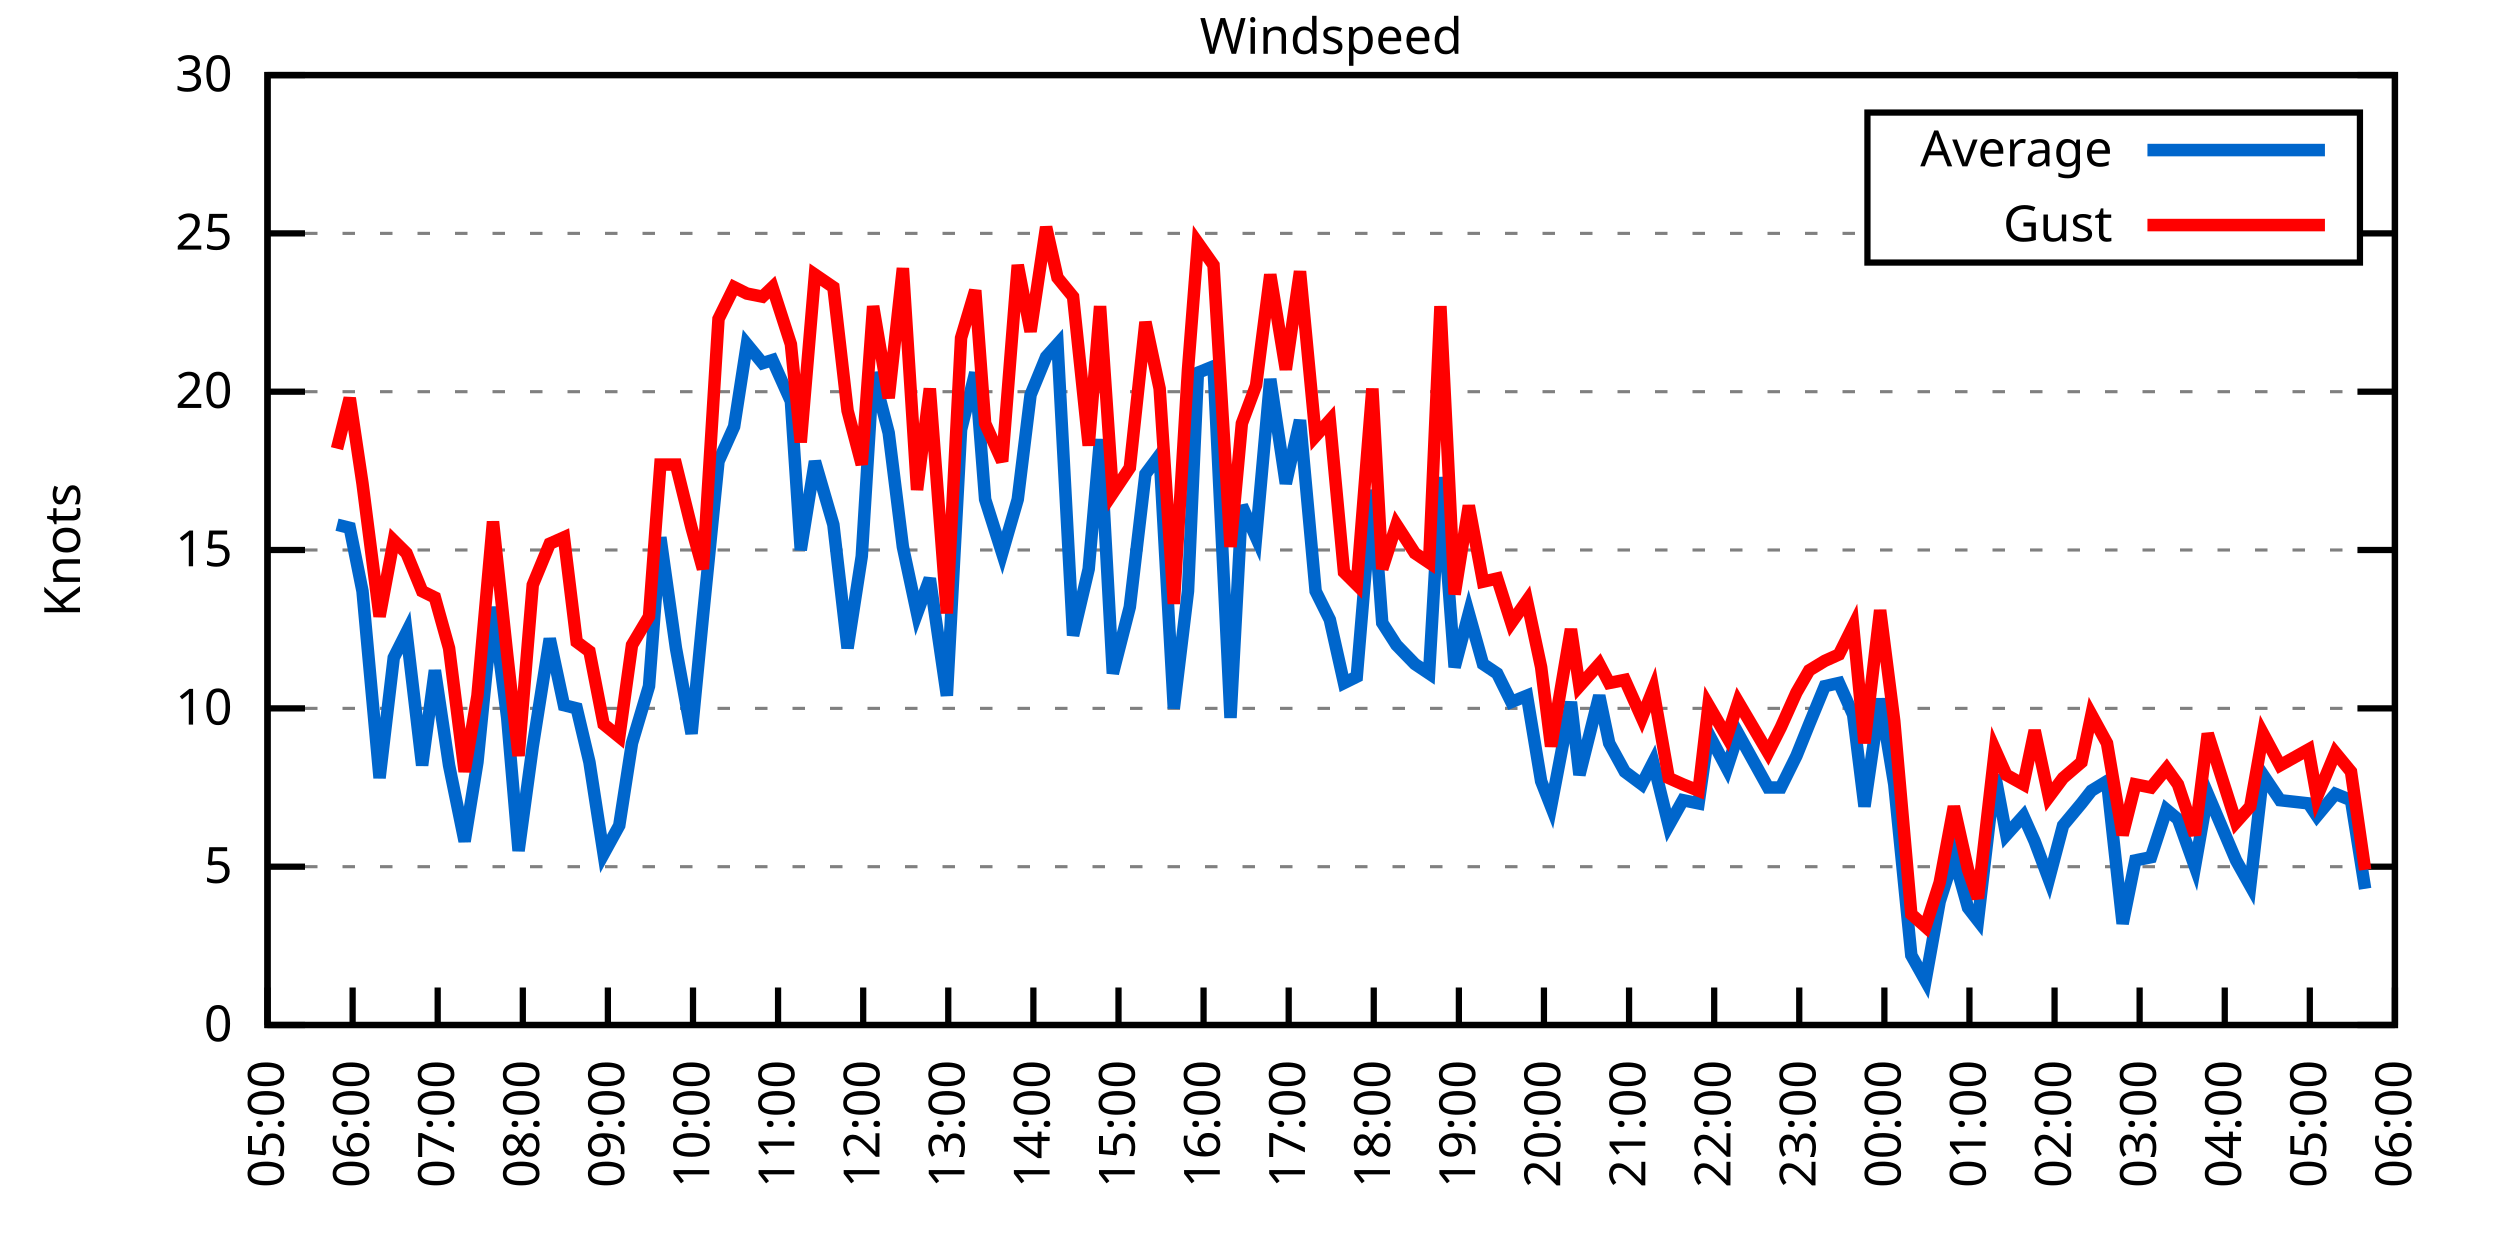
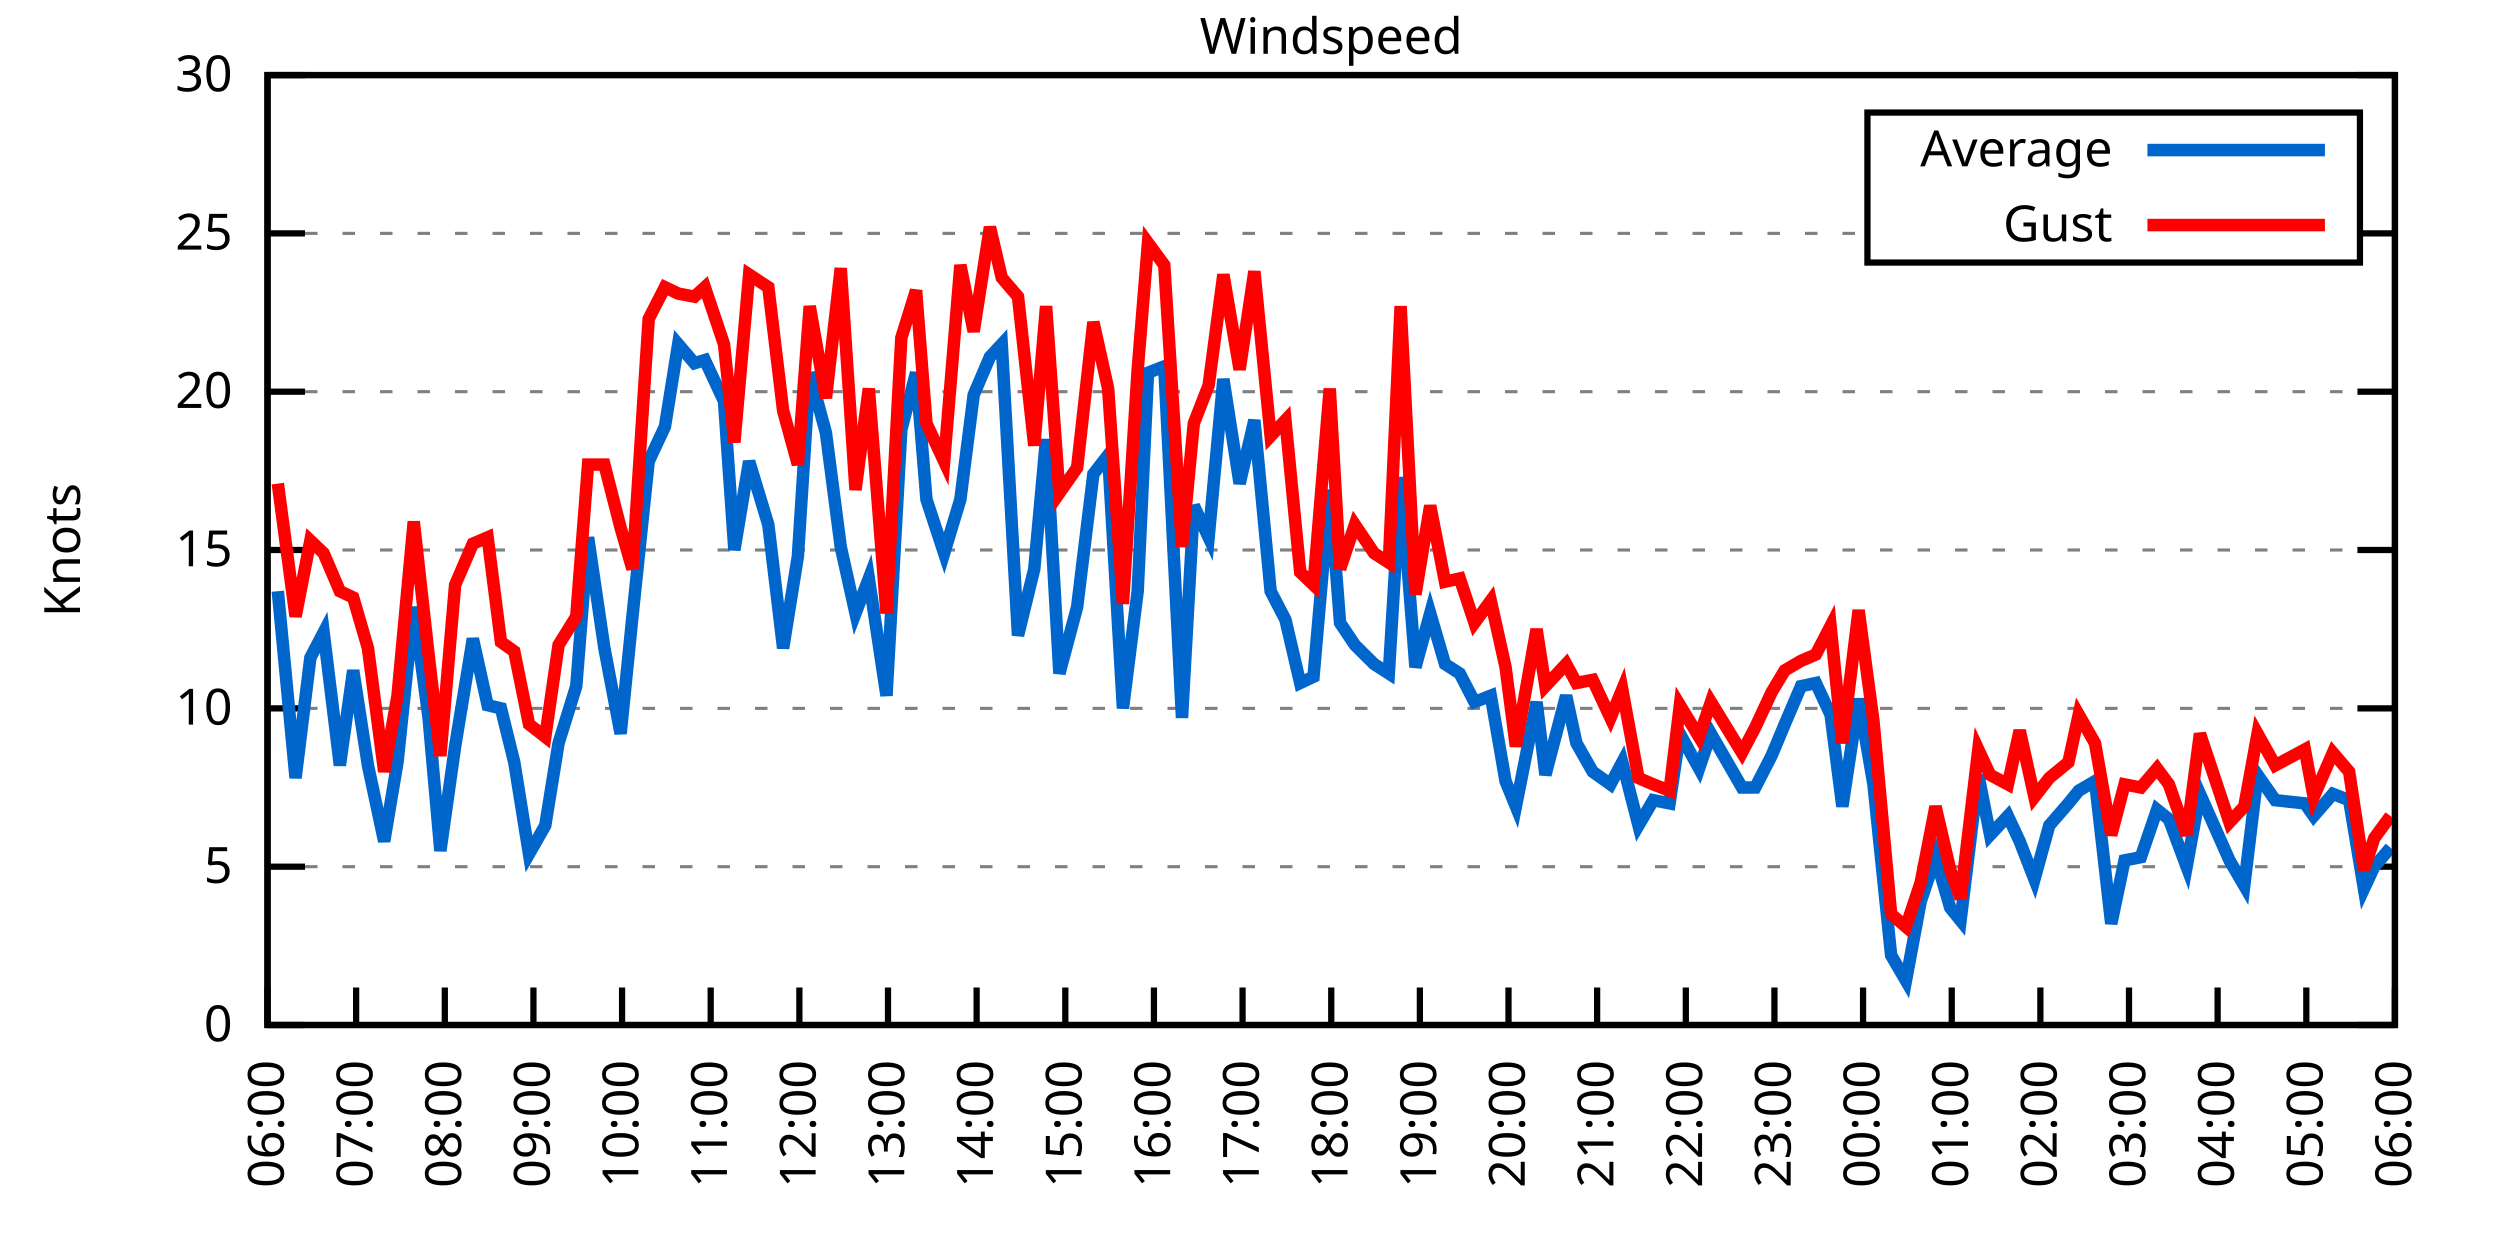
<svg xmlns="http://www.w3.org/2000/svg" xmlns:xlink="http://www.w3.org/1999/xlink" width="400" height="200" viewBox="0 0 400 200">
  <g id="gnuplot_canvas">
    <rect x="0" y="0" width="400" height="200" fill="none" />
    <defs>
      <circle id="gpDot" r="0.5" stroke-width="0.5" stroke="currentColor" />
      <path id="gpPt0" stroke-width="0.333" stroke="currentColor" d="M-1,0 h2 M0,-1 v2" />
      <path id="gpPt1" stroke-width="0.333" stroke="currentColor" d="M-1,-1 L1,1 M1,-1 L-1,1" />
      <path id="gpPt2" stroke-width="0.333" stroke="currentColor" d="M-1,0 L1,0 M0,-1 L0,1 M-1,-1 L1,1 M-1,1 L1,-1" />
      <rect id="gpPt3" stroke-width="0.333" stroke="currentColor" x="-1" y="-1" width="2" height="2" />
      <rect id="gpPt4" stroke-width="0.333" stroke="currentColor" fill="currentColor" x="-1" y="-1" width="2" height="2" />
      <circle id="gpPt5" stroke-width="0.333" stroke="currentColor" cx="0" cy="0" r="1" />
      <use xlink:href="#gpPt5" id="gpPt6" fill="currentColor" stroke="none" />
      <path id="gpPt7" stroke-width="0.333" stroke="currentColor" d="M0,-1.33 L-1.33,0.67 L1.33,0.67 z" />
      <use xlink:href="#gpPt7" id="gpPt8" fill="currentColor" stroke="none" />
      <use xlink:href="#gpPt7" id="gpPt9" stroke="currentColor" transform="rotate(180)" />
      <use xlink:href="#gpPt9" id="gpPt10" fill="currentColor" stroke="none" />
      <use xlink:href="#gpPt3" id="gpPt11" stroke="currentColor" transform="rotate(45)" />
      <use xlink:href="#gpPt11" id="gpPt12" fill="currentColor" stroke="none" />
      <path id="gpPt13" stroke-width="0.333" stroke="currentColor" d="M0,1.330 L1.265,0.411 L0.782,-1.067 L-0.782,-1.076 L-1.265,0.411 z" />
      <use xlink:href="#gpPt13" id="gpPt14" fill="currentColor" stroke="none" />
      <filter id="textbox" filterUnits="objectBoundingBox" x="0" y="0" height="1" width="1">
        <feFlood flood-color="white" flood-opacity="1" result="bgnd" />
        <feComposite in="SourceGraphic" in2="bgnd" operator="atop" />
      </filter>
      <filter id="greybox" filterUnits="objectBoundingBox" x="0" y="0" height="1" width="1">
        <feFlood flood-color="lightgrey" flood-opacity="1" result="grey" />
        <feComposite in="SourceGraphic" in2="grey" operator="atop" />
      </filter>
    </defs>
    <g fill="none" color="white" stroke="currentColor" stroke-width="1.00" stroke-linecap="butt" stroke-linejoin="miter">
</g>
    <g fill="none" color="black" stroke="currentColor" stroke-width="1.00" stroke-linecap="butt" stroke-linejoin="miter">
      <g stroke="none" shape-rendering="crispEdges">
        <polygon fill="rgb(255, 255, 255)" points="42.80,164.00 383.18,164.00 383.18,12.02 42.80,12.02 " />
      </g>
    </g>
    <g fill="none" color="black" stroke="currentColor" stroke-width="1.00" stroke-linecap="butt" stroke-linejoin="miter">
</g>
    <g fill="none" color="black" stroke="black" stroke-width="0.50" stroke-linecap="butt" stroke-linejoin="miter">
</g>
    <g fill="none" color="gray" stroke="currentColor" stroke-width="0.50" stroke-linecap="butt" stroke-linejoin="miter">
      <path stroke="gray" stroke-dasharray="2,4" class="gridline" d="M42.80,164.00 L383.19,164.00  " />
    </g>
    <g fill="none" color="gray" stroke="gray" stroke-width="1.00" stroke-linecap="butt" stroke-linejoin="miter">
</g>
    <g fill="none" color="black" stroke="currentColor" stroke-width="1.00" stroke-linecap="butt" stroke-linejoin="miter">
      <path stroke="black" d="M42.80,164.00 L48.80,164.00 M383.19,164.00 L377.19,164.00  " />
      <g transform="translate(37.20,166.60)" stroke="none" fill="black" font-family="Sans" font-size="8.00" text-anchor="end">
        <text>
          <tspan font-family="Sans"> 0</tspan>
        </text>
      </g>
    </g>
    <g fill="none" color="black" stroke="currentColor" stroke-width="1.00" stroke-linecap="butt" stroke-linejoin="miter">
</g>
    <g fill="none" color="black" stroke="black" stroke-width="0.50" stroke-linecap="butt" stroke-linejoin="miter">
</g>
    <g fill="none" color="gray" stroke="currentColor" stroke-width="0.50" stroke-linecap="butt" stroke-linejoin="miter">
      <path stroke="gray" stroke-dasharray="2,4" class="gridline" d="M42.80,138.67 L383.19,138.67  " />
    </g>
    <g fill="none" color="gray" stroke="gray" stroke-width="1.00" stroke-linecap="butt" stroke-linejoin="miter">
</g>
    <g fill="none" color="black" stroke="currentColor" stroke-width="1.00" stroke-linecap="butt" stroke-linejoin="miter">
      <path stroke="black" d="M42.80,138.67 L48.80,138.67 M383.19,138.67 L377.19,138.67  " />
      <g transform="translate(37.20,141.27)" stroke="none" fill="black" font-family="Sans" font-size="8.00" text-anchor="end">
        <text>
          <tspan font-family="Sans"> 5</tspan>
        </text>
      </g>
    </g>
    <g fill="none" color="black" stroke="currentColor" stroke-width="1.00" stroke-linecap="butt" stroke-linejoin="miter">
</g>
    <g fill="none" color="black" stroke="black" stroke-width="0.50" stroke-linecap="butt" stroke-linejoin="miter">
</g>
    <g fill="none" color="gray" stroke="currentColor" stroke-width="0.50" stroke-linecap="butt" stroke-linejoin="miter">
      <path stroke="gray" stroke-dasharray="2,4" class="gridline" d="M42.80,113.34 L383.19,113.34  " />
    </g>
    <g fill="none" color="gray" stroke="gray" stroke-width="1.00" stroke-linecap="butt" stroke-linejoin="miter">
</g>
    <g fill="none" color="black" stroke="currentColor" stroke-width="1.00" stroke-linecap="butt" stroke-linejoin="miter">
      <path stroke="black" d="M42.80,113.34 L48.80,113.34 M383.19,113.34 L377.19,113.34  " />
      <g transform="translate(37.20,115.94)" stroke="none" fill="black" font-family="Sans" font-size="8.00" text-anchor="end">
        <text>
          <tspan font-family="Sans"> 10</tspan>
        </text>
      </g>
    </g>
    <g fill="none" color="black" stroke="currentColor" stroke-width="1.00" stroke-linecap="butt" stroke-linejoin="miter">
</g>
    <g fill="none" color="black" stroke="black" stroke-width="0.50" stroke-linecap="butt" stroke-linejoin="miter">
</g>
    <g fill="none" color="gray" stroke="currentColor" stroke-width="0.50" stroke-linecap="butt" stroke-linejoin="miter">
      <path stroke="gray" stroke-dasharray="2,4" class="gridline" d="M42.80,88.00 L383.19,88.00  " />
    </g>
    <g fill="none" color="gray" stroke="gray" stroke-width="1.00" stroke-linecap="butt" stroke-linejoin="miter">
</g>
    <g fill="none" color="black" stroke="currentColor" stroke-width="1.00" stroke-linecap="butt" stroke-linejoin="miter">
      <path stroke="black" d="M42.80,88.00 L48.80,88.00 M383.19,88.00 L377.19,88.00  " />
      <g transform="translate(37.20,90.60)" stroke="none" fill="black" font-family="Sans" font-size="8.00" text-anchor="end">
        <text>
          <tspan font-family="Sans"> 15</tspan>
        </text>
      </g>
    </g>
    <g fill="none" color="black" stroke="currentColor" stroke-width="1.00" stroke-linecap="butt" stroke-linejoin="miter">
</g>
    <g fill="none" color="black" stroke="black" stroke-width="0.50" stroke-linecap="butt" stroke-linejoin="miter">
</g>
    <g fill="none" color="gray" stroke="currentColor" stroke-width="0.50" stroke-linecap="butt" stroke-linejoin="miter">
      <path stroke="gray" stroke-dasharray="2,4" class="gridline" d="M42.80,62.67 L383.19,62.67  " />
    </g>
    <g fill="none" color="gray" stroke="gray" stroke-width="1.00" stroke-linecap="butt" stroke-linejoin="miter">
</g>
    <g fill="none" color="black" stroke="currentColor" stroke-width="1.00" stroke-linecap="butt" stroke-linejoin="miter">
      <path stroke="black" d="M42.80,62.67 L48.80,62.67 M383.19,62.67 L377.19,62.67  " />
      <g transform="translate(37.20,65.27)" stroke="none" fill="black" font-family="Sans" font-size="8.00" text-anchor="end">
        <text>
          <tspan font-family="Sans"> 20</tspan>
        </text>
      </g>
    </g>
    <g fill="none" color="black" stroke="currentColor" stroke-width="1.00" stroke-linecap="butt" stroke-linejoin="miter">
</g>
    <g fill="none" color="black" stroke="black" stroke-width="0.50" stroke-linecap="butt" stroke-linejoin="miter">
</g>
    <g fill="none" color="gray" stroke="currentColor" stroke-width="0.50" stroke-linecap="butt" stroke-linejoin="miter">
      <path stroke="gray" stroke-dasharray="2,4" class="gridline" d="M42.80,37.34 L298.79,37.34 M377.59,37.34 L383.19,37.34  " />
    </g>
    <g fill="none" color="gray" stroke="gray" stroke-width="1.00" stroke-linecap="butt" stroke-linejoin="miter">
</g>
    <g fill="none" color="black" stroke="currentColor" stroke-width="1.00" stroke-linecap="butt" stroke-linejoin="miter">
      <path stroke="black" d="M42.80,37.34 L48.80,37.34 M383.19,37.34 L377.19,37.34  " />
      <g transform="translate(37.20,39.94)" stroke="none" fill="black" font-family="Sans" font-size="8.00" text-anchor="end">
        <text>
          <tspan font-family="Sans"> 25</tspan>
        </text>
      </g>
    </g>
    <g fill="none" color="black" stroke="currentColor" stroke-width="1.00" stroke-linecap="butt" stroke-linejoin="miter">
</g>
    <g fill="none" color="black" stroke="black" stroke-width="0.50" stroke-linecap="butt" stroke-linejoin="miter">
</g>
    <g fill="none" color="gray" stroke="currentColor" stroke-width="0.50" stroke-linecap="butt" stroke-linejoin="miter">
      <path stroke="gray" stroke-dasharray="2,4" class="gridline" d="M42.80,12.01 L383.19,12.01  " />
    </g>
    <g fill="none" color="gray" stroke="gray" stroke-width="1.00" stroke-linecap="butt" stroke-linejoin="miter">
</g>
    <g fill="none" color="black" stroke="currentColor" stroke-width="1.00" stroke-linecap="butt" stroke-linejoin="miter">
      <path stroke="black" d="M42.80,12.01 L48.80,12.01 M383.19,12.01 L377.19,12.01  " />
      <g transform="translate(37.20,14.61)" stroke="none" fill="black" font-family="Sans" font-size="8.00" text-anchor="end">
        <text>
          <tspan font-family="Sans"> 30</tspan>
        </text>
      </g>
    </g>
    <g fill="none" color="black" stroke="currentColor" stroke-width="1.00" stroke-linecap="butt" stroke-linejoin="miter">
      <path stroke="black" d="M42.80,164.00 L42.80,158.00  " />
      <g transform="translate(45.40,169.60) rotate(270.00)" stroke="none" fill="black" font-family="Sans" font-size="8.00" text-anchor="end">
        <text>
-           <tspan font-family="Sans">05:00</tspan>
-         </text>
-       </g>
-     </g>
-     <g fill="none" color="black" stroke="currentColor" stroke-width="1.00" stroke-linecap="butt" stroke-linejoin="miter">
-       <path stroke="black" d="M56.42,164.00 L56.42,158.00  " />
-       <g transform="translate(59.02,169.60) rotate(270.00)" stroke="none" fill="black" font-family="Sans" font-size="8.00" text-anchor="end">
-         <text>
          <tspan font-family="Sans">06:00</tspan>
        </text>
      </g>
    </g>
    <g fill="none" color="black" stroke="currentColor" stroke-width="1.00" stroke-linecap="butt" stroke-linejoin="miter">
-       <path stroke="black" d="M70.03,164.00 L70.03,158.00  " />
-       <g transform="translate(72.63,169.60) rotate(270.00)" stroke="none" fill="black" font-family="Sans" font-size="8.00" text-anchor="end">
+       <path stroke="black" d="M56.98,164.00 L56.98,158.00  " />
+       <g transform="translate(59.58,169.60) rotate(270.00)" stroke="none" fill="black" font-family="Sans" font-size="8.00" text-anchor="end">
        <text>
          <tspan font-family="Sans">07:00</tspan>
        </text>
      </g>
    </g>
    <g fill="none" color="black" stroke="currentColor" stroke-width="1.00" stroke-linecap="butt" stroke-linejoin="miter">
-       <path stroke="black" d="M83.65,164.00 L83.65,158.00  " />
-       <g transform="translate(86.25,169.60) rotate(270.00)" stroke="none" fill="black" font-family="Sans" font-size="8.00" text-anchor="end">
+       <path stroke="black" d="M71.17,164.00 L71.17,158.00  " />
+       <g transform="translate(73.77,169.60) rotate(270.00)" stroke="none" fill="black" font-family="Sans" font-size="8.00" text-anchor="end">
        <text>
          <tspan font-family="Sans">08:00</tspan>
        </text>
      </g>
    </g>
    <g fill="none" color="black" stroke="currentColor" stroke-width="1.00" stroke-linecap="butt" stroke-linejoin="miter">
-       <path stroke="black" d="M97.26,164.00 L97.26,158.00  " />
-       <g transform="translate(99.86,169.60) rotate(270.00)" stroke="none" fill="black" font-family="Sans" font-size="8.00" text-anchor="end">
+       <path stroke="black" d="M85.35,164.00 L85.35,158.00  " />
+       <g transform="translate(87.95,169.60) rotate(270.00)" stroke="none" fill="black" font-family="Sans" font-size="8.00" text-anchor="end">
        <text>
          <tspan font-family="Sans">09:00</tspan>
        </text>
      </g>
    </g>
    <g fill="none" color="black" stroke="currentColor" stroke-width="1.00" stroke-linecap="butt" stroke-linejoin="miter">
-       <path stroke="black" d="M110.88,164.00 L110.88,158.00  " />
-       <g transform="translate(113.48,169.60) rotate(270.00)" stroke="none" fill="black" font-family="Sans" font-size="8.00" text-anchor="end">
+       <path stroke="black" d="M99.53,164.00 L99.53,158.00  " />
+       <g transform="translate(102.13,169.60) rotate(270.00)" stroke="none" fill="black" font-family="Sans" font-size="8.00" text-anchor="end">
        <text>
          <tspan font-family="Sans">10:00</tspan>
        </text>
      </g>
    </g>
    <g fill="none" color="black" stroke="currentColor" stroke-width="1.00" stroke-linecap="butt" stroke-linejoin="miter">
-       <path stroke="black" d="M124.49,164.00 L124.49,158.00  " />
-       <g transform="translate(127.09,169.60) rotate(270.00)" stroke="none" fill="black" font-family="Sans" font-size="8.00" text-anchor="end">
+       <path stroke="black" d="M113.71,164.00 L113.71,158.00  " />
+       <g transform="translate(116.31,169.60) rotate(270.00)" stroke="none" fill="black" font-family="Sans" font-size="8.00" text-anchor="end">
        <text>
          <tspan font-family="Sans">11:00</tspan>
        </text>
      </g>
    </g>
    <g fill="none" color="black" stroke="currentColor" stroke-width="1.00" stroke-linecap="butt" stroke-linejoin="miter">
-       <path stroke="black" d="M138.11,164.00 L138.11,158.00  " />
-       <g transform="translate(140.71,169.60) rotate(270.00)" stroke="none" fill="black" font-family="Sans" font-size="8.00" text-anchor="end">
+       <path stroke="black" d="M127.90,164.00 L127.90,158.00  " />
+       <g transform="translate(130.50,169.60) rotate(270.00)" stroke="none" fill="black" font-family="Sans" font-size="8.00" text-anchor="end">
        <text>
          <tspan font-family="Sans">12:00</tspan>
        </text>
      </g>
    </g>
    <g fill="none" color="black" stroke="currentColor" stroke-width="1.00" stroke-linecap="butt" stroke-linejoin="miter">
-       <path stroke="black" d="M151.72,164.00 L151.72,158.00  " />
-       <g transform="translate(154.32,169.60) rotate(270.00)" stroke="none" fill="black" font-family="Sans" font-size="8.00" text-anchor="end">
+       <path stroke="black" d="M142.08,164.00 L142.08,158.00  " />
+       <g transform="translate(144.68,169.60) rotate(270.00)" stroke="none" fill="black" font-family="Sans" font-size="8.00" text-anchor="end">
        <text>
          <tspan font-family="Sans">13:00</tspan>
        </text>
      </g>
    </g>
    <g fill="none" color="black" stroke="currentColor" stroke-width="1.00" stroke-linecap="butt" stroke-linejoin="miter">
-       <path stroke="black" d="M165.34,164.00 L165.34,158.00  " />
-       <g transform="translate(167.94,169.60) rotate(270.00)" stroke="none" fill="black" font-family="Sans" font-size="8.00" text-anchor="end">
+       <path stroke="black" d="M156.26,164.00 L156.26,158.00  " />
+       <g transform="translate(158.86,169.60) rotate(270.00)" stroke="none" fill="black" font-family="Sans" font-size="8.00" text-anchor="end">
        <text>
          <tspan font-family="Sans">14:00</tspan>
        </text>
      </g>
    </g>
    <g fill="none" color="black" stroke="currentColor" stroke-width="1.00" stroke-linecap="butt" stroke-linejoin="miter">
-       <path stroke="black" d="M178.96,164.00 L178.96,158.00  " />
-       <g transform="translate(181.56,169.60) rotate(270.00)" stroke="none" fill="black" font-family="Sans" font-size="8.00" text-anchor="end">
+       <path stroke="black" d="M170.45,164.00 L170.45,158.00  " />
+       <g transform="translate(173.05,169.60) rotate(270.00)" stroke="none" fill="black" font-family="Sans" font-size="8.00" text-anchor="end">
        <text>
          <tspan font-family="Sans">15:00</tspan>
        </text>
      </g>
    </g>
    <g fill="none" color="black" stroke="currentColor" stroke-width="1.00" stroke-linecap="butt" stroke-linejoin="miter">
-       <path stroke="black" d="M192.57,164.00 L192.57,158.00  " />
-       <g transform="translate(195.17,169.60) rotate(270.00)" stroke="none" fill="black" font-family="Sans" font-size="8.00" text-anchor="end">
+       <path stroke="black" d="M184.63,164.00 L184.63,158.00  " />
+       <g transform="translate(187.23,169.60) rotate(270.00)" stroke="none" fill="black" font-family="Sans" font-size="8.00" text-anchor="end">
        <text>
          <tspan font-family="Sans">16:00</tspan>
        </text>
      </g>
    </g>
    <g fill="none" color="black" stroke="currentColor" stroke-width="1.00" stroke-linecap="butt" stroke-linejoin="miter">
-       <path stroke="black" d="M206.19,164.00 L206.19,158.00  " />
-       <g transform="translate(208.79,169.60) rotate(270.00)" stroke="none" fill="black" font-family="Sans" font-size="8.00" text-anchor="end">
+       <path stroke="black" d="M198.81,164.00 L198.81,158.00  " />
+       <g transform="translate(201.41,169.60) rotate(270.00)" stroke="none" fill="black" font-family="Sans" font-size="8.00" text-anchor="end">
        <text>
          <tspan font-family="Sans">17:00</tspan>
        </text>
      </g>
    </g>
    <g fill="none" color="black" stroke="currentColor" stroke-width="1.00" stroke-linecap="butt" stroke-linejoin="miter">
-       <path stroke="black" d="M219.80,164.00 L219.80,158.00  " />
-       <g transform="translate(222.40,169.60) rotate(270.00)" stroke="none" fill="black" font-family="Sans" font-size="8.00" text-anchor="end">
+       <path stroke="black" d="M213.00,164.00 L213.00,158.00  " />
+       <g transform="translate(215.60,169.60) rotate(270.00)" stroke="none" fill="black" font-family="Sans" font-size="8.00" text-anchor="end">
        <text>
          <tspan font-family="Sans">18:00</tspan>
        </text>
      </g>
    </g>
    <g fill="none" color="black" stroke="currentColor" stroke-width="1.00" stroke-linecap="butt" stroke-linejoin="miter">
-       <path stroke="black" d="M233.42,164.00 L233.42,158.00  " />
-       <g transform="translate(236.02,169.60) rotate(270.00)" stroke="none" fill="black" font-family="Sans" font-size="8.00" text-anchor="end">
+       <path stroke="black" d="M227.18,164.00 L227.18,158.00  " />
+       <g transform="translate(229.78,169.60) rotate(270.00)" stroke="none" fill="black" font-family="Sans" font-size="8.00" text-anchor="end">
        <text>
          <tspan font-family="Sans">19:00</tspan>
        </text>
      </g>
    </g>
    <g fill="none" color="black" stroke="currentColor" stroke-width="1.00" stroke-linecap="butt" stroke-linejoin="miter">
-       <path stroke="black" d="M247.03,164.00 L247.03,158.00  " />
-       <g transform="translate(249.63,169.60) rotate(270.00)" stroke="none" fill="black" font-family="Sans" font-size="8.00" text-anchor="end">
+       <path stroke="black" d="M241.36,164.00 L241.36,158.00  " />
+       <g transform="translate(243.96,169.60) rotate(270.00)" stroke="none" fill="black" font-family="Sans" font-size="8.00" text-anchor="end">
        <text>
          <tspan font-family="Sans">20:00</tspan>
        </text>
      </g>
    </g>
    <g fill="none" color="black" stroke="currentColor" stroke-width="1.00" stroke-linecap="butt" stroke-linejoin="miter">
-       <path stroke="black" d="M260.65,164.00 L260.65,158.00  " />
-       <g transform="translate(263.25,169.60) rotate(270.00)" stroke="none" fill="black" font-family="Sans" font-size="8.00" text-anchor="end">
+       <path stroke="black" d="M255.54,164.00 L255.54,158.00  " />
+       <g transform="translate(258.14,169.60) rotate(270.00)" stroke="none" fill="black" font-family="Sans" font-size="8.00" text-anchor="end">
        <text>
          <tspan font-family="Sans">21:00</tspan>
        </text>
      </g>
    </g>
    <g fill="none" color="black" stroke="currentColor" stroke-width="1.00" stroke-linecap="butt" stroke-linejoin="miter">
-       <path stroke="black" d="M274.27,164.00 L274.27,158.00  " />
-       <g transform="translate(276.87,169.60) rotate(270.00)" stroke="none" fill="black" font-family="Sans" font-size="8.00" text-anchor="end">
+       <path stroke="black" d="M269.73,164.00 L269.73,158.00  " />
+       <g transform="translate(272.33,169.60) rotate(270.00)" stroke="none" fill="black" font-family="Sans" font-size="8.00" text-anchor="end">
        <text>
          <tspan font-family="Sans">22:00</tspan>
        </text>
      </g>
    </g>
    <g fill="none" color="black" stroke="currentColor" stroke-width="1.00" stroke-linecap="butt" stroke-linejoin="miter">
-       <path stroke="black" d="M287.88,164.00 L287.88,158.00  " />
-       <g transform="translate(290.48,169.60) rotate(270.00)" stroke="none" fill="black" font-family="Sans" font-size="8.00" text-anchor="end">
+       <path stroke="black" d="M283.91,164.00 L283.91,158.00  " />
+       <g transform="translate(286.51,169.60) rotate(270.00)" stroke="none" fill="black" font-family="Sans" font-size="8.00" text-anchor="end">
        <text>
          <tspan font-family="Sans">23:00</tspan>
        </text>
      </g>
    </g>
    <g fill="none" color="black" stroke="currentColor" stroke-width="1.00" stroke-linecap="butt" stroke-linejoin="miter">
-       <path stroke="black" d="M301.50,164.00 L301.50,158.00  " />
-       <g transform="translate(304.10,169.60) rotate(270.00)" stroke="none" fill="black" font-family="Sans" font-size="8.00" text-anchor="end">
+       <path stroke="black" d="M298.09,164.00 L298.09,158.00  " />
+       <g transform="translate(300.69,169.60) rotate(270.00)" stroke="none" fill="black" font-family="Sans" font-size="8.00" text-anchor="end">
        <text>
          <tspan font-family="Sans">00:00</tspan>
        </text>
      </g>
    </g>
    <g fill="none" color="black" stroke="currentColor" stroke-width="1.00" stroke-linecap="butt" stroke-linejoin="miter">
-       <path stroke="black" d="M315.11,164.00 L315.11,158.00  " />
-       <g transform="translate(317.71,169.60) rotate(270.00)" stroke="none" fill="black" font-family="Sans" font-size="8.00" text-anchor="end">
+       <path stroke="black" d="M312.28,164.00 L312.28,158.00  " />
+       <g transform="translate(314.88,169.60) rotate(270.00)" stroke="none" fill="black" font-family="Sans" font-size="8.00" text-anchor="end">
        <text>
          <tspan font-family="Sans">01:00</tspan>
        </text>
      </g>
    </g>
    <g fill="none" color="black" stroke="currentColor" stroke-width="1.00" stroke-linecap="butt" stroke-linejoin="miter">
-       <path stroke="black" d="M328.73,164.00 L328.73,158.00  " />
-       <g transform="translate(331.33,169.60) rotate(270.00)" stroke="none" fill="black" font-family="Sans" font-size="8.00" text-anchor="end">
+       <path stroke="black" d="M326.46,164.00 L326.46,158.00  " />
+       <g transform="translate(329.06,169.60) rotate(270.00)" stroke="none" fill="black" font-family="Sans" font-size="8.00" text-anchor="end">
        <text>
          <tspan font-family="Sans">02:00</tspan>
        </text>
      </g>
    </g>
    <g fill="none" color="black" stroke="currentColor" stroke-width="1.00" stroke-linecap="butt" stroke-linejoin="miter">
-       <path stroke="black" d="M342.34,164.00 L342.34,158.00  " />
-       <g transform="translate(344.94,169.60) rotate(270.00)" stroke="none" fill="black" font-family="Sans" font-size="8.00" text-anchor="end">
+       <path stroke="black" d="M340.64,164.00 L340.64,158.00  " />
+       <g transform="translate(343.24,169.60) rotate(270.00)" stroke="none" fill="black" font-family="Sans" font-size="8.00" text-anchor="end">
        <text>
          <tspan font-family="Sans">03:00</tspan>
        </text>
      </g>
    </g>
    <g fill="none" color="black" stroke="currentColor" stroke-width="1.00" stroke-linecap="butt" stroke-linejoin="miter">
-       <path stroke="black" d="M355.96,164.00 L355.96,158.00  " />
-       <g transform="translate(358.56,169.60) rotate(270.00)" stroke="none" fill="black" font-family="Sans" font-size="8.00" text-anchor="end">
+       <path stroke="black" d="M354.82,164.00 L354.82,158.00  " />
+       <g transform="translate(357.42,169.60) rotate(270.00)" stroke="none" fill="black" font-family="Sans" font-size="8.00" text-anchor="end">
        <text>
          <tspan font-family="Sans">04:00</tspan>
        </text>
      </g>
    </g>
    <g fill="none" color="black" stroke="currentColor" stroke-width="1.00" stroke-linecap="butt" stroke-linejoin="miter">
-       <path stroke="black" d="M369.57,164.00 L369.57,158.00  " />
-       <g transform="translate(372.17,169.60) rotate(270.00)" stroke="none" fill="black" font-family="Sans" font-size="8.00" text-anchor="end">
+       <path stroke="black" d="M369.01,164.00 L369.01,158.00  " />
+       <g transform="translate(371.61,169.60) rotate(270.00)" stroke="none" fill="black" font-family="Sans" font-size="8.00" text-anchor="end">
        <text>
          <tspan font-family="Sans">05:00</tspan>
        </text>
      </g>
    </g>
    <g fill="none" color="black" stroke="currentColor" stroke-width="1.00" stroke-linecap="butt" stroke-linejoin="miter">
      <path stroke="black" d="M383.19,164.00 L383.19,158.00  " />
      <g transform="translate(385.79,169.60) rotate(270.00)" stroke="none" fill="black" font-family="Sans" font-size="8.00" text-anchor="end">
        <text>
          <tspan font-family="Sans">06:00</tspan>
        </text>
      </g>
    </g>
    <g fill="none" color="black" stroke="currentColor" stroke-width="1.00" stroke-linecap="butt" stroke-linejoin="miter">
</g>
    <g fill="none" color="black" stroke="currentColor" stroke-width="1.00" stroke-linecap="butt" stroke-linejoin="miter">
      <path stroke="black" d="M42.80,12.01 L42.80,164.00 L383.19,164.00 L383.19,12.01 L42.80,12.01 Z  " />
    </g>
    <g fill="none" color="black" stroke="currentColor" stroke-width="1.00" stroke-linecap="butt" stroke-linejoin="miter">
</g>
    <g fill="none" color="black" stroke="currentColor" stroke-width="1.00" stroke-linecap="butt" stroke-linejoin="miter">
      <path stroke="black" d="M298.79,42.01 L298.79,18.01 L377.59,18.01 L377.59,42.01 L298.79,42.01 Z  " />
    </g>
    <g id="Windspeed_plot_1">
      <g fill="none" color="white" stroke="black" stroke-width="2.00" stroke-linecap="butt" stroke-linejoin="miter">
</g>
      <g fill="none" color="black" stroke="currentColor" stroke-width="2.00" stroke-linecap="butt" stroke-linejoin="miter">
        <g transform="translate(337.99,26.61)" stroke="none" fill="black" font-family="Sans" font-size="8.00" text-anchor="end">
          <text>
            <tspan font-family="Sans">Average</tspan>
          </text>
        </g>
      </g>
      <g fill="none" color="black" stroke="currentColor" stroke-width="2.00" stroke-linecap="butt" stroke-linejoin="miter">
-         <path stroke="rgb(  0, 102, 204)" d="M343.59,24.01 L371.99,24.01 M53.92,83.95 L55.96,84.46 L58.00,94.59 L60.73,124.48 L63.00,105.23 L65.04,101.18   L67.54,122.46 L69.58,107.26 L71.85,122.46 L74.34,134.62 L76.39,121.95 L78.88,97.12 L81.15,114.86 L82.97,136.14   L85.24,119.42 L87.96,102.19 L90.23,112.83 L92.27,113.34 L94.31,121.95 L96.58,136.64 L99.08,132.08 L101.12,118.91   L103.84,109.79 L105.66,85.98 L108.15,103.71 L110.65,117.39 L112.47,98.64 L114.96,73.82 L117.46,68.25 L119.50,55.07   L122.00,58.11 L123.59,57.61 L126.54,64.19 L128.12,88.00 L130.39,73.82 L133.34,83.95 L135.61,103.71 L137.88,89.02   L139.70,59.63 L142.19,69.26 L144.46,87.50 L146.73,98.14 L148.77,92.56 L151.50,111.31 L153.77,68.75 L156.04,59.63   L157.62,79.90 L160.35,88.51 L162.84,79.90 L164.89,63.18 L167.38,57.10 L169.20,55.07 L171.69,101.68 L174.19,91.04   L176.01,70.27 L178.05,107.76 L180.77,97.12 L183.27,75.85 L185.54,72.81 L187.81,113.34 L190.08,94.59 L191.66,59.63   L194.16,58.62 L196.88,114.86 L198.70,80.91 L200.97,85.98 L203.24,60.65 L205.73,77.37 L208.00,67.23 L210.50,94.59   L212.77,99.15 L215.04,109.28 L217.08,108.27 L219.58,78.38 L221.16,99.66 L223.43,103.20 L226.38,106.24 L228.65,107.76   L230.47,76.35 L232.74,106.75 L235.01,98.14 L237.28,106.24 L239.55,107.76 L241.81,112.32 L244.31,111.31 L246.58,124.99   L248.17,129.04 L251.35,112.32 L252.71,123.98 L255.88,111.31 L257.47,118.91 L259.97,123.47 L262.69,125.50 L264.51,121.95   L267.00,132.08 L269.27,128.03 L271.77,128.54 L273.36,117.39 L276.31,122.96 L278.12,117.39 L282.89,126.00 L284.93,126.00   L287.43,120.94 L289.47,115.87 L291.97,109.79 L294.23,109.28 L296.50,114.35 L298.32,129.04 L300.82,111.82 L303.08,125.50   L305.81,152.85 L308.08,156.91 L310.35,144.24 L312.62,137.15 L314.89,145.25 L316.47,147.28 L319.20,123.98 L321.01,133.60   L323.74,130.56 L325.55,134.62 L327.82,140.69 L330.09,132.08 L333.04,128.54 L334.63,126.51 L337.12,124.99 L339.62,147.79   L341.66,137.66 L344.16,137.15 L346.65,129.55 L348.47,131.07 L351.19,138.67 L353.24,127.02 L357.77,137.66 L360.04,141.71   L362.09,123.98 L364.81,128.03 L369.35,128.54 L370.71,130.56 L373.66,127.02 L376.16,128.03 L378.42,142.21  " />
+         <path stroke="rgb(  0, 102, 204)" d="M343.59,24.01 L371.99,24.01 M44.45,94.59 L47.29,124.48 L49.66,105.23 L51.78,101.18 L54.38,122.46 L56.51,107.26   L58.87,122.46 L61.47,134.62 L63.60,121.95 L66.20,97.12 L68.57,114.86 L70.46,136.14 L72.82,119.42 L75.66,102.19   L78.02,112.83 L80.15,113.34 L82.28,121.95 L84.64,136.64 L87.24,132.08 L89.37,118.91 L92.20,109.79 L94.09,85.98   L96.70,103.71 L99.30,117.39 L101.19,98.64 L103.79,73.82 L106.39,68.25 L108.51,55.07 L111.11,58.11 L112.77,57.61   L115.84,64.19 L117.50,88.00 L119.86,73.82 L122.93,83.95 L125.30,103.71 L127.66,89.02 L129.55,59.63 L132.15,69.26   L134.52,87.50 L136.88,98.14 L139.01,92.56 L141.84,111.31 L144.21,68.75 L146.57,59.63 L148.23,79.90 L151.06,88.51   L153.66,79.90 L155.79,63.18 L158.39,57.10 L160.28,55.07 L162.88,101.68 L165.48,91.04 L167.37,70.27 L169.50,107.76   L172.34,97.12 L174.94,75.85 L177.30,72.81 L179.67,113.34 L182.03,94.59 L183.68,59.63 L186.28,58.62 L189.12,114.86   L191.01,80.91 L193.38,85.98 L195.74,60.65 L198.34,77.37 L200.70,67.23 L203.30,94.59 L205.67,99.15 L208.03,109.28   L210.16,108.27 L212.76,78.38 L214.41,99.66 L216.78,103.20 L219.85,106.24 L222.21,107.76 L224.10,76.35 L226.47,106.75   L228.83,98.14 L231.20,106.24 L233.56,107.76 L235.92,112.32 L238.52,111.31 L240.89,124.99 L242.54,129.04 L245.85,112.32   L247.27,123.98 L250.58,111.31 L252.23,118.91 L254.83,123.47 L257.67,125.50 L259.56,121.95 L262.16,132.08 L264.53,128.03   L267.13,128.54 L268.78,117.39 L271.85,122.96 L273.75,117.39 L278.71,126.00 L280.84,126.00 L283.44,120.94 L285.56,115.87   L288.16,109.79 L290.53,109.28 L292.89,114.35 L294.78,129.04 L297.38,111.82 L299.75,125.50 L302.58,152.85 L304.95,156.91   L307.31,144.24 L309.68,137.15 L312.04,145.25 L313.69,147.28 L316.53,123.98 L318.42,133.60 L321.26,130.56 L323.15,134.62   L325.51,140.69 L327.88,132.08 L330.95,128.54 L332.60,126.51 L335.20,124.99 L337.80,147.79 L339.93,137.66 L342.53,137.15   L345.13,129.55 L347.02,131.07 L349.86,138.67 L351.99,127.02 L356.72,137.66 L359.08,141.71 L361.21,123.98 L364.04,128.03   L368.77,128.54 L370.19,130.56 L373.26,127.02 L375.86,128.03 L378.23,142.21 L379.88,138.67 L382.48,135.63  " />
      </g>
    </g>
    <g id="Windspeed_plot_2">
      <g fill="none" color="black" stroke="currentColor" stroke-width="2.00" stroke-linecap="butt" stroke-linejoin="miter">
        <g transform="translate(337.99,38.61)" stroke="none" fill="black" font-family="Sans" font-size="8.00" text-anchor="end">
          <text>
            <tspan font-family="Sans">Gust</tspan>
          </text>
        </g>
      </g>
      <g fill="none" color="black" stroke="currentColor" stroke-width="2.00" stroke-linecap="butt" stroke-linejoin="miter">
-         <path stroke="rgb(255,   0,   0)" d="M343.59,36.01 L371.99,36.01 M53.92,71.79 L55.96,63.69 L58.00,77.37 L60.73,98.64 L63.00,86.49 L65.04,88.51   L67.54,94.59 L69.58,95.60 L71.85,103.71 L74.34,123.47 L76.39,111.31 L78.88,83.45 L81.15,104.72 L82.97,120.94   L85.24,93.58 L87.96,86.99 L90.23,85.98 L92.27,102.70 L94.31,104.22 L96.58,115.87 L99.08,117.90 L101.12,103.20   L103.84,98.64 L105.66,74.33 L108.15,74.33 L110.65,84.46 L112.47,91.04 L114.96,51.02 L117.46,45.95 L119.50,46.97   L122.00,47.47 L123.59,45.95 L126.54,55.07 L128.12,70.78 L130.39,43.93 L133.34,45.95 L135.61,65.71 L137.88,74.33   L139.70,48.99 L142.19,63.69 L144.46,42.91 L146.73,78.38 L148.77,62.17 L151.50,98.14 L153.77,54.06 L156.04,46.46   L157.62,67.74 L160.35,73.82 L162.84,42.41 L164.89,53.05 L167.38,36.33 L169.20,44.43 L171.69,47.47 L174.19,71.29   L176.01,48.99 L178.05,78.89 L180.77,74.83 L183.27,51.53 L185.54,62.17 L187.81,96.62 L190.08,59.13 L191.66,38.86   L194.16,42.41 L196.88,87.50 L198.70,67.74 L200.97,61.66 L203.24,43.93 L205.73,59.13 L208.00,43.42 L210.50,69.77   L212.77,67.23 L215.04,91.55 L217.08,93.58 L219.58,62.17 L221.16,91.04 L223.43,83.95 L226.38,88.51 L228.65,90.03   L230.47,48.99 L232.74,95.10 L235.01,80.91 L237.28,93.07 L239.55,92.56 L241.81,99.66 L244.31,96.11 L246.58,106.75   L248.17,119.42 L251.35,100.67 L252.71,109.79 L255.88,106.24 L257.47,109.28 L259.97,108.78 L262.69,114.86 L264.51,110.30   L267.00,124.48 L269.27,125.50 L271.77,126.51 L273.36,112.83 L276.31,117.90 L278.12,112.32 L282.89,120.43 L284.93,116.38   L287.43,110.80 L289.47,107.26 L291.97,105.74 L294.23,104.72 L296.50,100.16 L298.32,118.91 L300.82,97.63 L303.08,115.36   L305.81,146.27 L308.08,148.29 L310.35,141.20 L312.62,129.04 L314.89,139.17 L316.47,143.73 L319.20,119.92 L321.01,123.98   L323.74,125.50 L325.55,116.88 L327.82,127.52 L330.09,124.48 L333.04,121.95 L334.63,114.35 L337.12,118.91 L339.62,133.60   L341.66,125.50 L344.16,126.00 L346.65,122.96 L348.47,125.50 L351.19,133.60 L353.24,117.39 L357.77,131.58 L360.04,129.04   L362.09,117.39 L364.81,122.46 L369.35,119.92 L370.71,127.52 L373.66,120.43 L376.16,123.47 L378.42,139.17  " />
+         <path stroke="rgb(255,   0,   0)" d="M343.59,36.01 L371.99,36.01 M44.45,77.37 L47.29,98.64 L49.66,86.49 L51.78,88.51 L54.38,94.59 L56.51,95.60   L58.87,103.71 L61.47,123.47 L63.60,111.31 L66.20,83.45 L68.57,104.72 L70.46,120.94 L72.82,93.58 L75.66,86.99   L78.02,85.98 L80.15,102.70 L82.28,104.22 L84.64,115.87 L87.24,117.90 L89.37,103.20 L92.20,98.64 L94.09,74.33   L96.70,74.33 L99.30,84.46 L101.19,91.04 L103.79,51.02 L106.39,45.95 L108.51,46.97 L111.11,47.47 L112.77,45.95   L115.84,55.07 L117.50,70.78 L119.86,43.93 L122.93,45.95 L125.30,65.71 L127.66,74.33 L129.55,48.99 L132.15,63.69   L134.52,42.91 L136.88,78.38 L139.01,62.17 L141.84,98.14 L144.21,54.06 L146.57,46.46 L148.23,67.74 L151.06,73.82   L153.66,42.41 L155.79,53.05 L158.39,36.33 L160.28,44.43 L162.88,47.47 L165.48,71.29 L167.37,48.99 L169.50,78.89   L172.34,74.83 L174.94,51.53 L177.30,62.17 L179.67,96.62 L182.03,59.13 L183.68,38.86 L186.28,42.41 L189.12,87.50   L191.01,67.74 L193.38,61.66 L195.74,43.93 L198.34,59.13 L200.70,43.42 L203.30,69.77 L205.67,67.23 L208.03,91.55   L210.16,93.58 L212.76,62.17 L214.41,91.04 L216.78,83.95 L219.85,88.51 L222.21,90.03 L224.10,48.99 L226.47,95.10   L228.83,80.91 L231.20,93.07 L233.56,92.56 L235.92,99.66 L238.52,96.11 L240.89,106.75 L242.54,119.42 L245.85,100.67   L247.27,109.79 L250.58,106.24 L252.23,109.28 L254.83,108.78 L257.67,114.86 L259.56,110.30 L262.16,124.48 L264.53,125.50   L267.13,126.51 L268.78,112.83 L271.85,117.90 L273.75,112.32 L278.71,120.43 L280.84,116.38 L283.44,110.80 L285.56,107.26   L288.16,105.74 L290.53,104.72 L292.89,100.16 L294.78,118.91 L297.38,97.63 L299.75,115.36 L302.58,146.27 L304.95,148.29   L307.31,141.20 L309.68,129.04 L312.04,139.17 L313.69,143.73 L316.53,119.92 L318.42,123.98 L321.26,125.50 L323.15,116.88   L325.51,127.52 L327.88,124.48 L330.95,121.95 L332.60,114.35 L335.20,118.91 L337.80,133.60 L339.93,125.50 L342.53,126.00   L345.13,122.96 L347.02,125.50 L349.86,133.60 L351.99,117.39 L356.72,131.58 L359.08,129.04 L361.21,117.39 L364.04,122.46   L368.77,119.92 L370.19,127.52 L373.26,120.43 L375.86,123.47 L378.23,139.17 L379.88,134.11 L382.48,130.56  " />
      </g>
    </g>
    <g fill="none" color="black" stroke="currentColor" stroke-width="2.00" stroke-linecap="butt" stroke-linejoin="miter">
</g>
    <g fill="none" color="black" stroke="black" stroke-width="1.00" stroke-linecap="butt" stroke-linejoin="miter">
</g>
    <g fill="none" color="black" stroke="currentColor" stroke-width="1.00" stroke-linecap="butt" stroke-linejoin="miter">
      <path stroke="black" d="M42.80,12.01 L42.80,164.00 L383.19,164.00 L383.19,12.01 L42.80,12.01 Z  " />
      <g transform="translate(12.80,88.01) rotate(270.00)" stroke="none" fill="black" font-family="Sans" font-size="8.00" text-anchor="middle">
        <text>
          <tspan font-family="Sans">Knots</tspan>
        </text>
      </g>
    </g>
    <g fill="none" color="black" stroke="currentColor" stroke-width="1.00" stroke-linecap="butt" stroke-linejoin="miter">
</g>
    <g fill="none" color="black" stroke="currentColor" stroke-width="1.00" stroke-linecap="butt" stroke-linejoin="miter">
      <g transform="translate(212.99,8.61)" stroke="none" fill="black" font-family="Sans" font-size="8.00" text-anchor="middle">
        <text>
          <tspan font-family="Sans">Windspeed</tspan>
        </text>
      </g>
    </g>
    <g fill="none" color="black" stroke="currentColor" stroke-width="1.00" stroke-linecap="butt" stroke-linejoin="miter">
</g>
  </g>
</svg>
